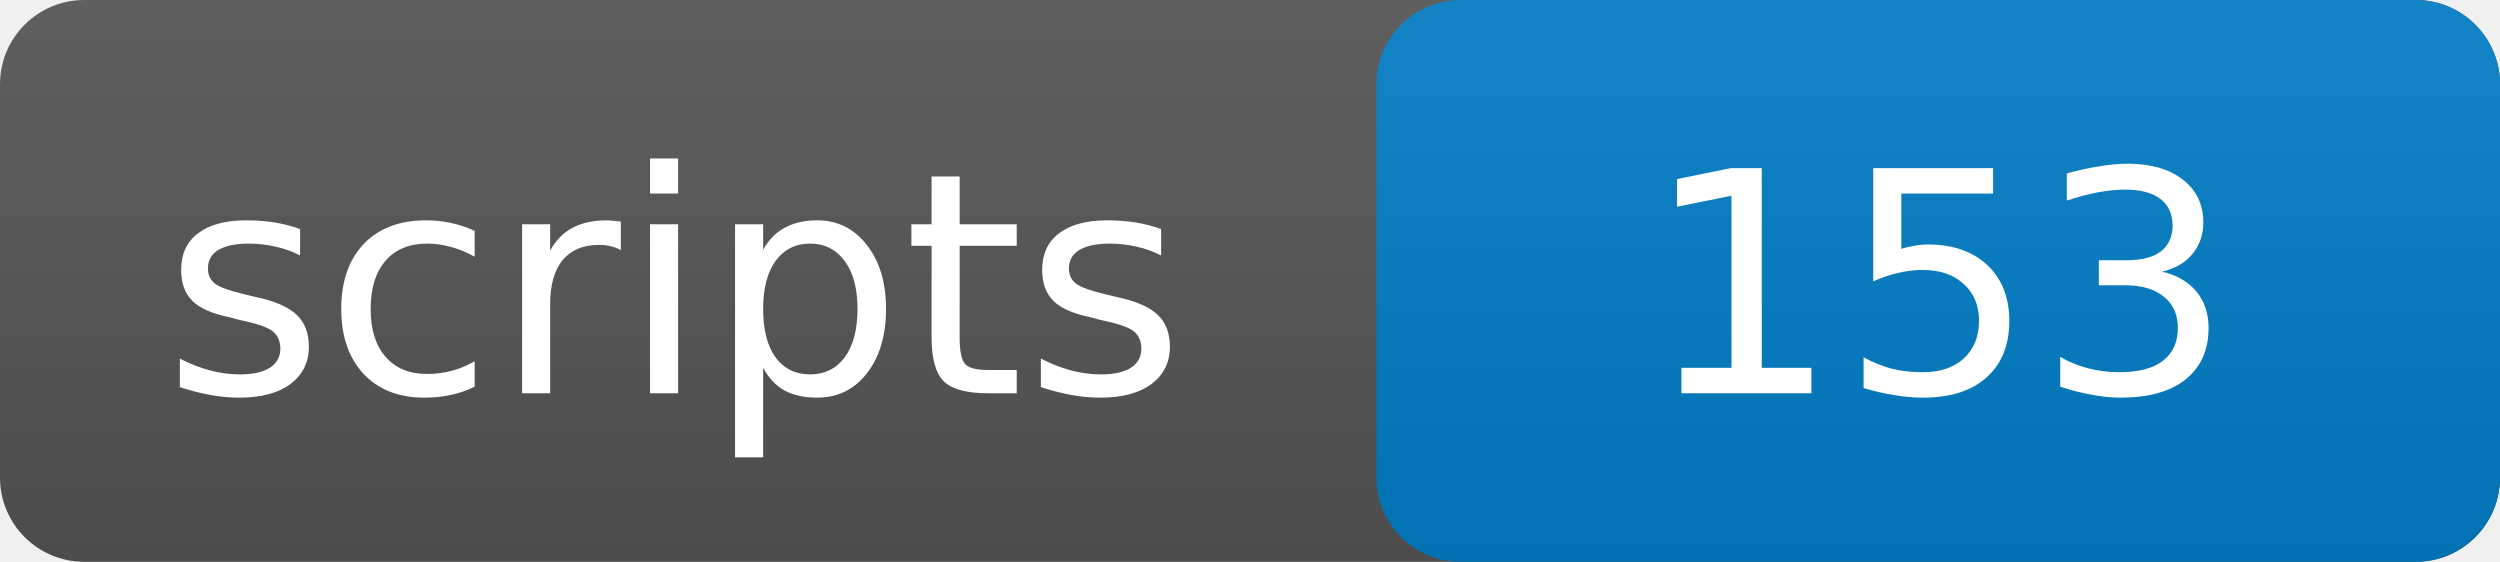
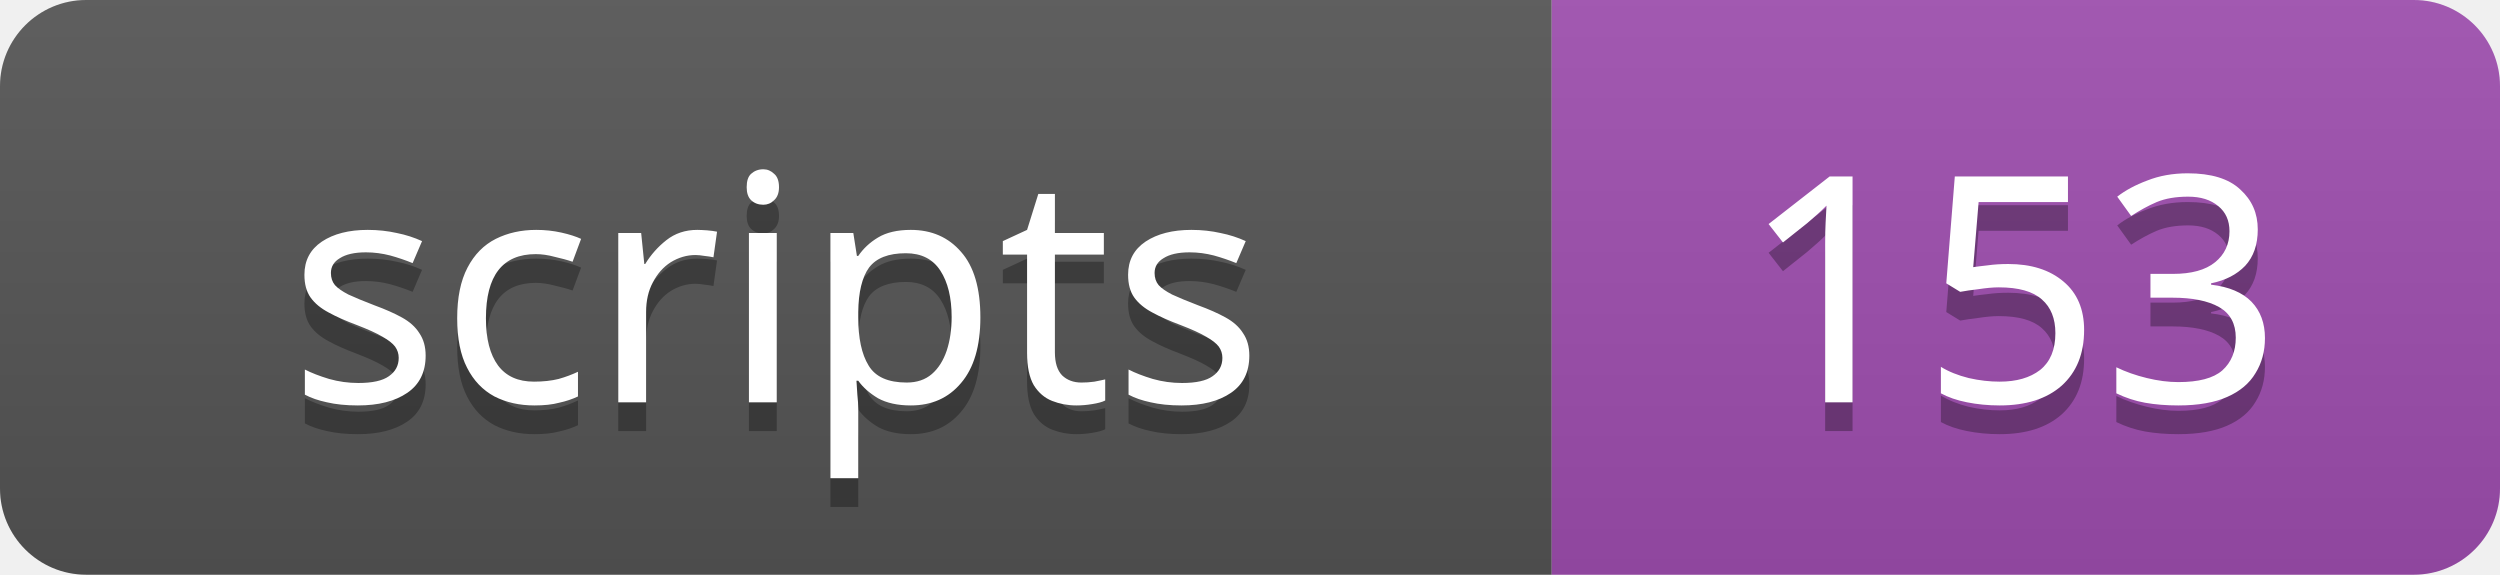
- <svg xmlns="http://www.w3.org/2000/svg" width="89" height="20">
-   <linearGradient id="g" x2="0" y2="100%">
+ <svg xmlns="http://www.w3.org/2000/svg" width="87" height="20">
+   <linearGradient id="s" x2="0" y2="100%">
    <stop offset="0" stop-color="#bbb" stop-opacity=".1" />
    <stop offset="1" stop-opacity=".1" />
  </linearGradient>
-   <rect width="89" height="20" rx="3" fill="#555" />
-   <rect x="49" width="40" height="20" rx="3" fill="#007ec6" />
-   <rect width="89" height="20" rx="3" fill="url(#g)" />
-   <g fill="#fff" text-anchor="middle" font-family="DejaVu Sans,Verdana,Geneva,sans-serif" font-size="11">
-     <text x="24" y="14">scripts</text>
-     <text x="69" y="14">153</text>
+   <clipPath id="r">
+     <rect width="87" height="20" rx="3" />
+   </clipPath>
+   <g clip-path="url(#r)">
+     <rect width="54" height="20" fill="#555" />
+     <rect x="54" width="33" height="20" fill="#9f4eb0" />
+     <rect width="87" height="20" fill="url(#s)" />
+   </g>
+   <g fill="#fff" text-anchor="middle" font-family="Verdana,Geneva,sans-serif" font-size="11">
+     <text x="27" y="15" fill="#010101" fill-opacity=".3">scripts</text>
+     <text x="27" y="14">scripts</text>
+     <text x="70" y="15" fill="#010101" fill-opacity=".3">153</text>
+     <text x="70" y="14">153</text>
  </g>
</svg>
